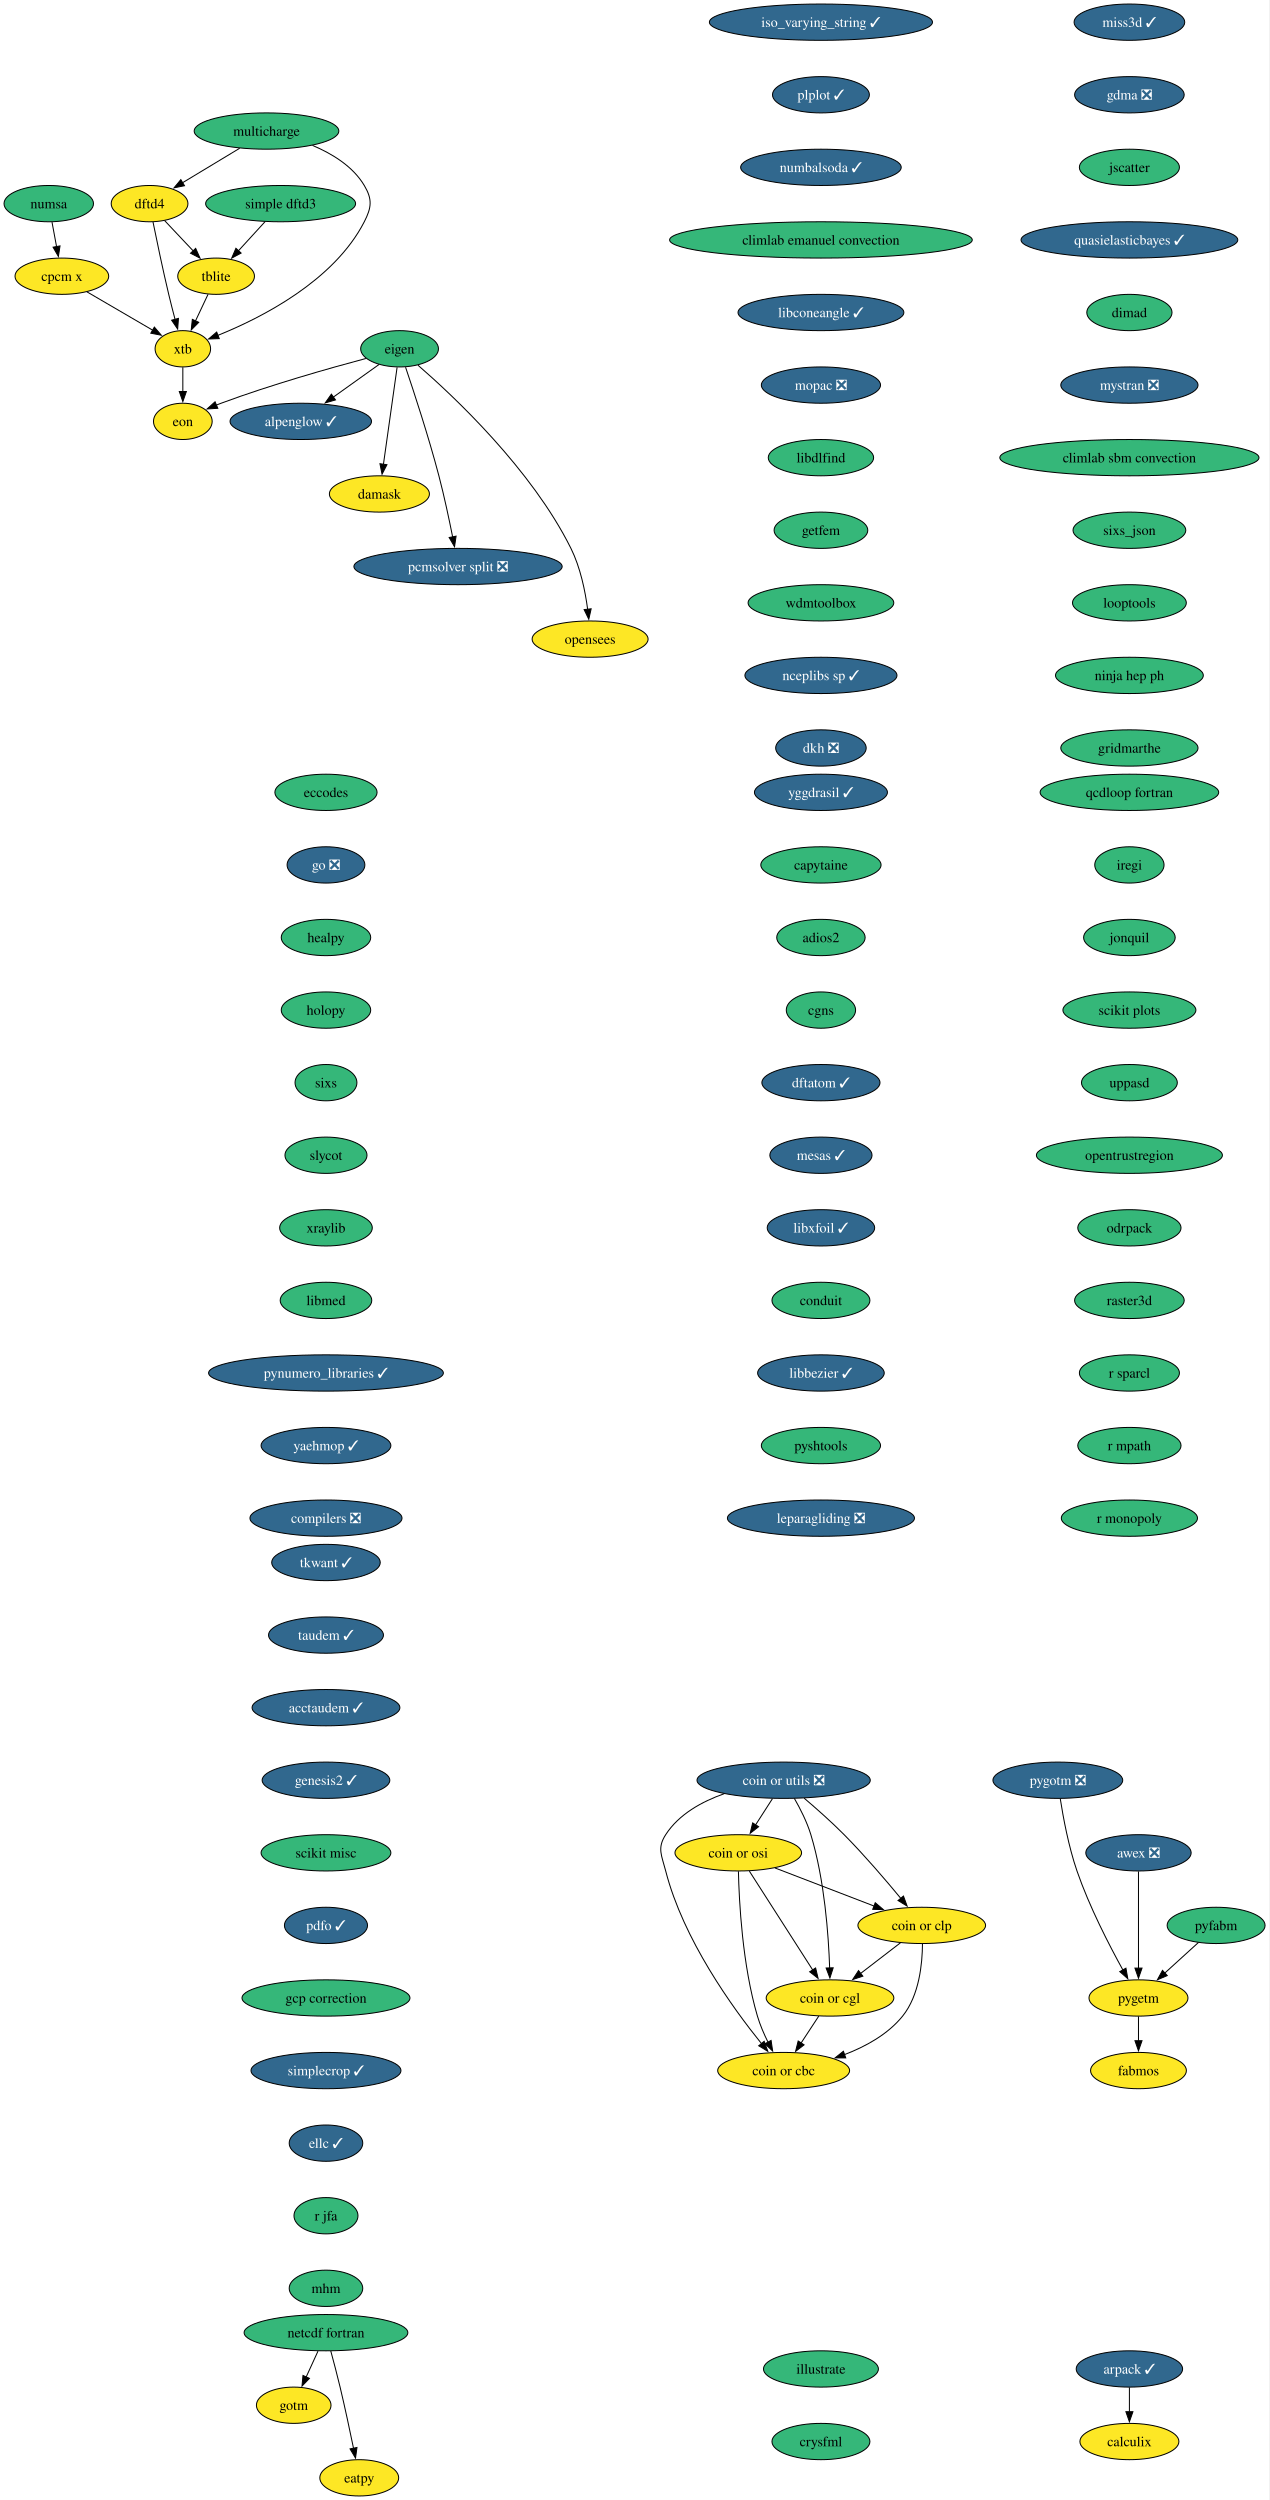
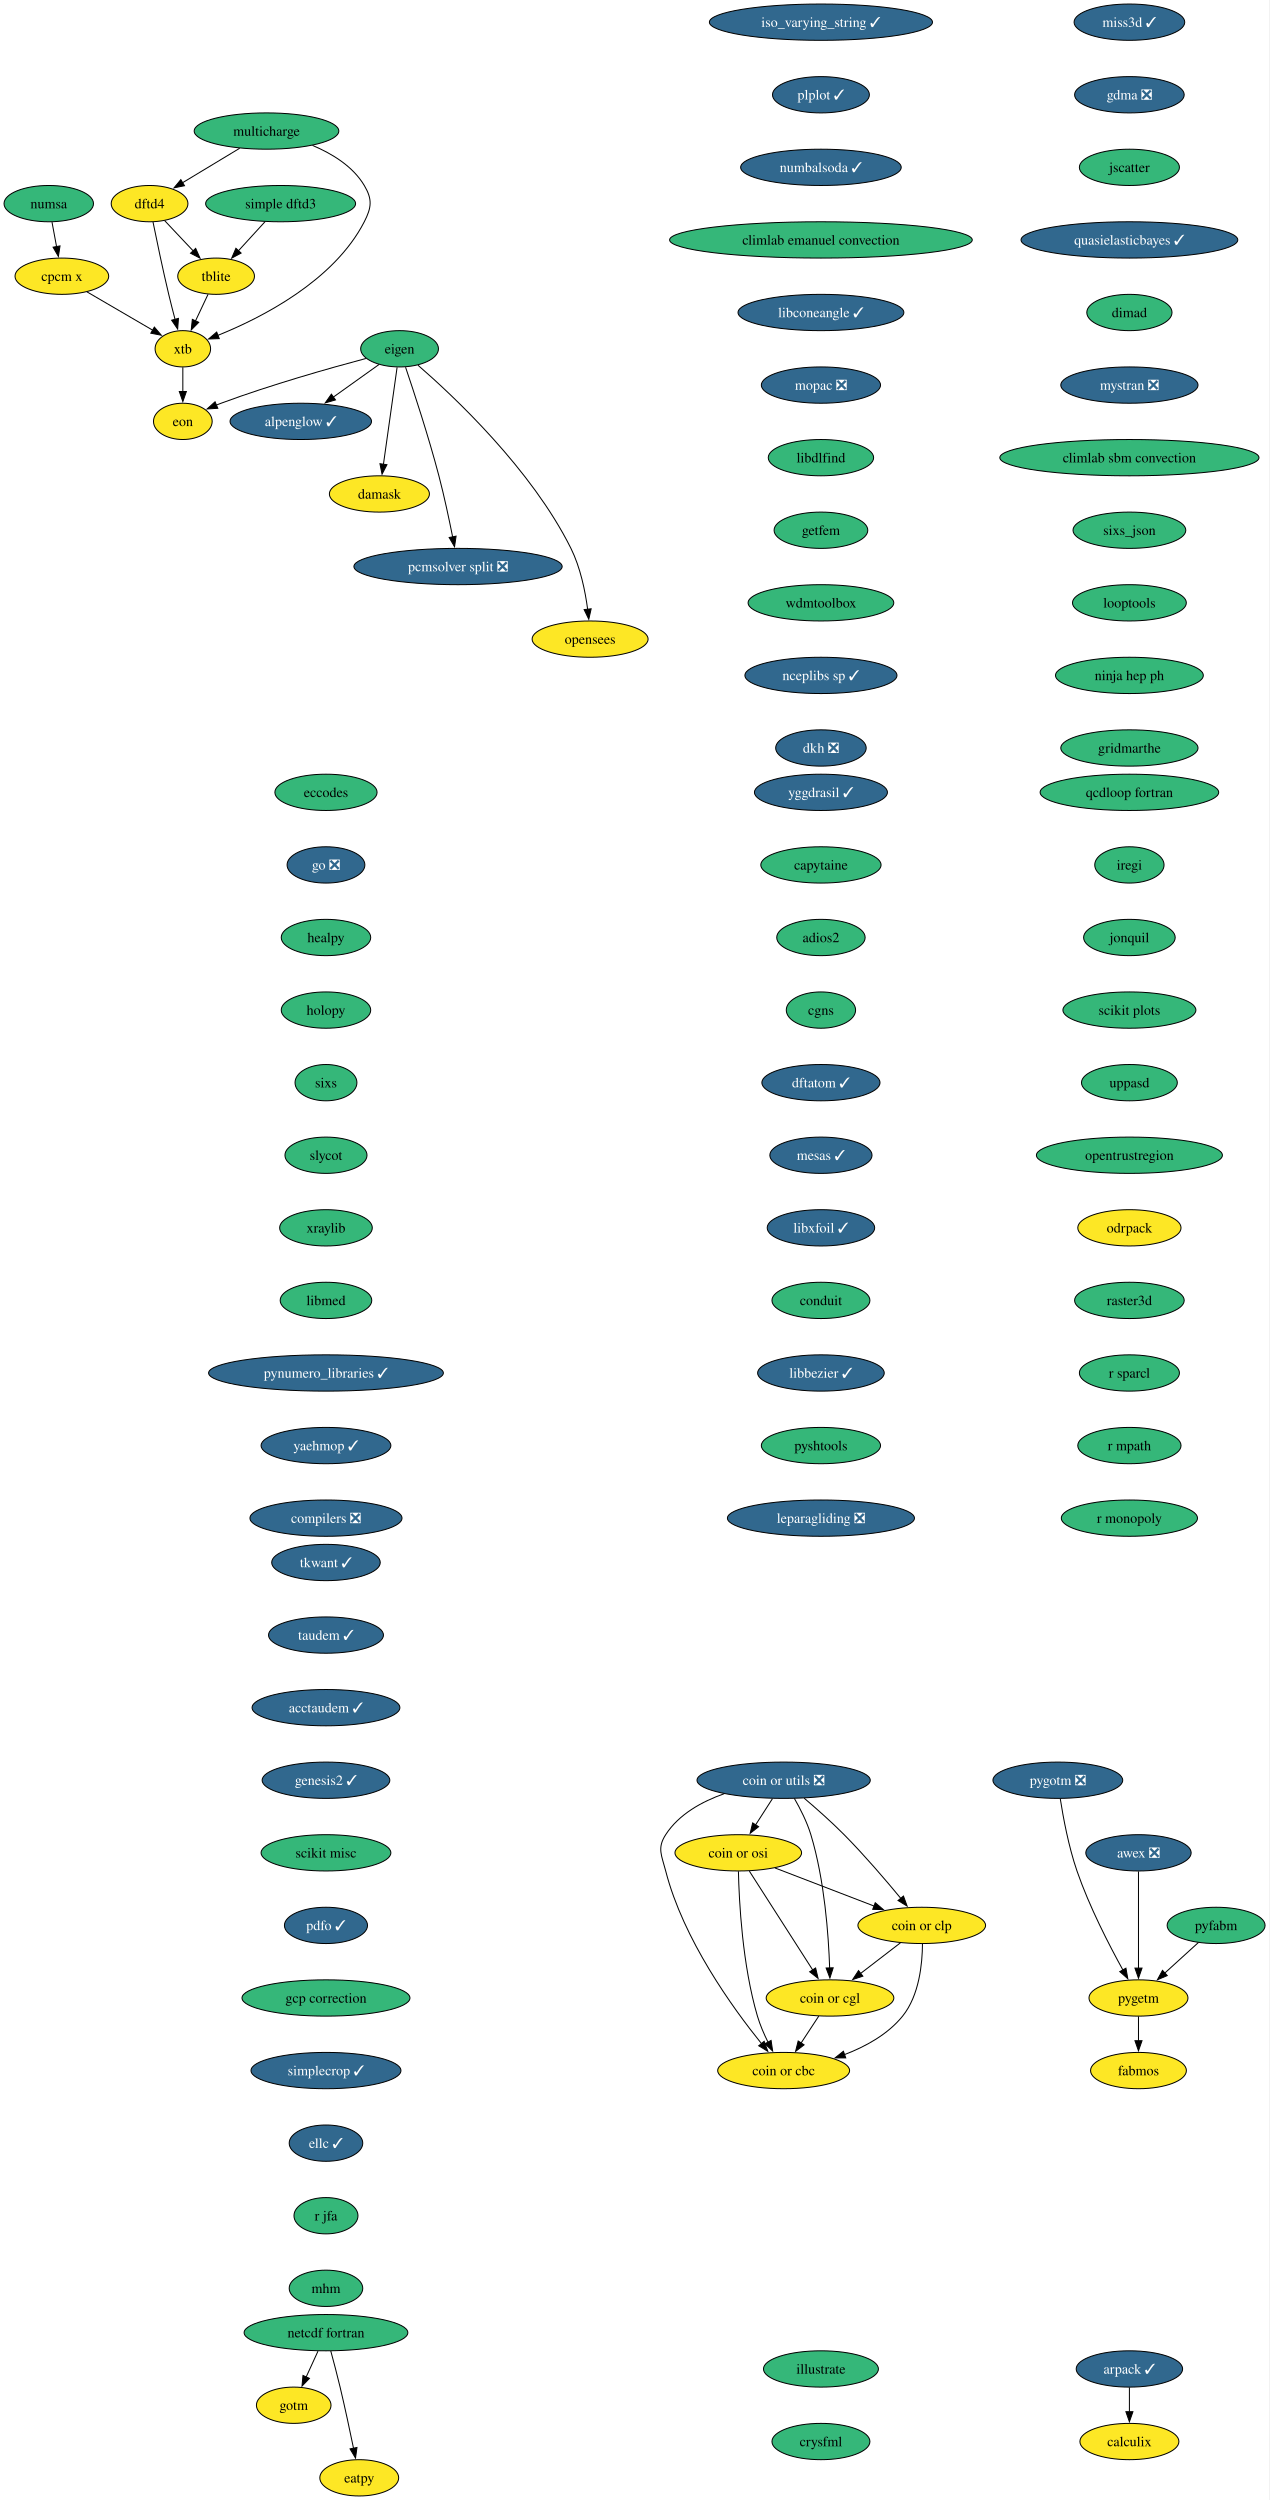
<svg xmlns="http://www.w3.org/2000/svg" xmlns:xlink="http://www.w3.org/1999/xlink" width="1259pt" height="2480pt" viewBox="0.00 0.00 1259.00 2480.00">
  <g id="graph0" class="graph" transform="scale(1 1) rotate(0) translate(4 2476)">
    <polygon fill="white" stroke="none" points="-4,4 -4,-2476 1254.95,-2476 1254.95,4 -4,4" />
    <g id="node1" class="node">
      <g id="a_node1">
        <a xlink:href="https://github.com/conda-forge/alpenglow-feedstock/pull/48" xlink:title="alpenglow ✓">
          <ellipse fill="#31688e" stroke="black" cx="294.37" cy="-2058" rx="70.15" ry="18" />
          <text xml:space="preserve" text-anchor="middle" x="294.37" y="-2053.32" font-family="Times,serif" font-size="14.00" fill="white">alpenglow ✓</text>
        </a>
      </g>
    </g>
    <g id="node2" class="node">
      <g id="a_node2">
        <a xlink:href="https://github.com/conda-forge/arpack-feedstock/pull/54" xlink:title="arpack ✓">
          <ellipse fill="#31688e" stroke="black" cx="1116.37" cy="-126" rx="52.79" ry="18" />
          <text xml:space="preserve" text-anchor="middle" x="1116.37" y="-121.33" font-family="Times,serif" font-size="14.00" fill="white">arpack ✓</text>
        </a>
      </g>
    </g>
    <g id="node3" class="node">
      <g id="a_node3">
        <a xlink:href="https://github.com/conda-forge/calculix-feedstock" xlink:title="calculix">
          <ellipse fill="#fde725" stroke="black" cx="1116.37" cy="-54" rx="49.1" ry="18" />
          <text xml:space="preserve" text-anchor="middle" x="1116.37" y="-49.33" font-family="Times,serif" font-size="14.00">calculix</text>
        </a>
      </g>
    </g>
    <g id="edge1" class="edge">
      <path fill="none" stroke="black" d="M1116.37,-107.7C1116.37,-100.41 1116.37,-91.73 1116.37,-83.54" />
      <polygon fill="black" stroke="black" points="1119.87,-83.62 1116.37,-73.62 1112.87,-83.62 1119.87,-83.62" />
    </g>
    <g id="node4" class="node">
      <g id="a_node4">
        <a xlink:href="https://github.com/conda-forge/eccodes-feedstock" xlink:title="eccodes">
          <ellipse fill="#35b779" stroke="black" cx="319.37" cy="-1690" rx="50.68" ry="18" />
          <text xml:space="preserve" text-anchor="middle" x="319.37" y="-1685.33" font-family="Times,serif" font-size="14.00">eccodes</text>
        </a>
      </g>
    </g>
    <g id="node5" class="node">
      <g id="a_node5">
        <a xlink:href="https://github.com/conda-forge/go-feedstock/pull/249" xlink:title="go ❎">
          <ellipse fill="#31688e" stroke="black" cx="319.37" cy="-1618" rx="38.58" ry="18" />
          <text xml:space="preserve" text-anchor="middle" x="319.37" y="-1613.33" font-family="Times,serif" font-size="14.00" fill="white">go ❎</text>
        </a>
      </g>
    </g>
    <g id="node11" class="node">
      <g id="a_node11">
        <a xlink:href="https://github.com/conda-forge/healpy-feedstock" xlink:title="healpy">
          <ellipse fill="#35b779" stroke="black" cx="319.37" cy="-1546" rx="44.37" ry="18" />
          <text xml:space="preserve" text-anchor="middle" x="319.37" y="-1541.33" font-family="Times,serif" font-size="14.00">healpy</text>
        </a>
      </g>
    </g>
    <g id="node6" class="node">
      <g id="a_node6">
        <a xlink:href="https://github.com/conda-forge/eigen-feedstock" xlink:title="eigen">
          <ellipse fill="#35b779" stroke="black" cx="392.37" cy="-2130" rx="38.58" ry="18" />
          <text xml:space="preserve" text-anchor="middle" x="392.37" y="-2125.32" font-family="Times,serif" font-size="14.00">eigen</text>
        </a>
      </g>
    </g>
    <g id="edge3" class="edge">
      <path fill="none" stroke="black" d="M372.06,-2114.5C358.88,-2105.08 341.41,-2092.6 326.38,-2081.87" />
      <polygon fill="black" stroke="black" points="328.8,-2079.29 318.63,-2076.33 324.73,-2084.99 328.8,-2079.29" />
    </g>
    <g id="node7" class="node">
      <g id="a_node7">
        <a xlink:href="https://github.com/conda-forge/damask-feedstock" xlink:title="damask">
          <ellipse fill="#fde725" stroke="black" cx="372.37" cy="-1986" rx="49.63" ry="18" />
          <text xml:space="preserve" text-anchor="middle" x="372.37" y="-1981.33" font-family="Times,serif" font-size="14.00">damask</text>
        </a>
      </g>
    </g>
    <g id="edge4" class="edge">
      <path fill="none" stroke="black" d="M389.92,-2111.59C386.54,-2087.61 380.42,-2044.14 376.37,-2015.42" />
      <polygon fill="black" stroke="black" points="379.85,-2015.02 374.99,-2005.61 372.92,-2016 379.85,-2015.02" />
    </g>
    <g id="node8" class="node">
      <g id="a_node8">
        <a xlink:href="https://github.com/conda-forge/pcmsolver-split-feedstock/pull/28" xlink:title="pcmsolver split ❎">
          <ellipse fill="#31688e" stroke="black" cx="450.37" cy="-1914" rx="103.29" ry="18" />
          <text xml:space="preserve" text-anchor="middle" x="450.37" y="-1909.33" font-family="Times,serif" font-size="14.00" fill="white">pcmsolver split ❎</text>
        </a>
      </g>
    </g>
    <g id="edge5" class="edge">
      <path fill="none" stroke="black" d="M398.3,-2111.76C406.43,-2087.78 421.17,-2042.92 431.37,-2004 436.64,-1983.88 441.52,-1960.93 445.01,-1943.37" />
      <polygon fill="black" stroke="black" points="448.42,-1944.14 446.9,-1933.66 441.55,-1942.8 448.42,-1944.14" />
    </g>
    <g id="node9" class="node">
      <g id="a_node9">
        <a xlink:href="https://github.com/conda-forge/opensees-feedstock" xlink:title="opensees">
          <ellipse fill="#fde725" stroke="black" cx="581.37" cy="-1842" rx="57.52" ry="18" />
          <text xml:space="preserve" text-anchor="middle" x="581.37" y="-1837.33" font-family="Times,serif" font-size="14.00">opensees</text>
        </a>
      </g>
    </g>
    <g id="edge6" class="edge">
      <path fill="none" stroke="black" d="M410.59,-2113.74C445.85,-2083.15 523.37,-2010.49 562.37,-1932 571.78,-1913.06 576.55,-1889.58 578.95,-1871.5" />
      <polygon fill="black" stroke="black" points="582.41,-1872.07 580.07,-1861.73 575.45,-1871.27 582.41,-1872.07" />
    </g>
    <g id="node10" class="node">
      <g id="a_node10">
        <a xlink:href="https://github.com/conda-forge/eon-feedstock" xlink:title="eon">
          <ellipse fill="#fde725" stroke="black" cx="177.37" cy="-2058" rx="29.11" ry="18" />
          <text xml:space="preserve" text-anchor="middle" x="177.37" y="-2053.32" font-family="Times,serif" font-size="14.00">eon</text>
        </a>
      </g>
    </g>
    <g id="edge7" class="edge">
      <path fill="none" stroke="black" d="M359,-2120.4C323.1,-2110.82 264.53,-2094.27 215.37,-2076 213.8,-2075.42 212.21,-2074.8 210.61,-2074.16" />
      <polygon fill="black" stroke="black" points="212.05,-2070.97 201.47,-2070.32 209.33,-2077.43 212.05,-2070.97" />
    </g>
    <g id="node12" class="node">
      <g id="a_node12">
        <a xlink:href="https://github.com/conda-forge/holopy-feedstock" xlink:title="holopy">
          <ellipse fill="#35b779" stroke="black" cx="319.37" cy="-1474" rx="44.37" ry="18" />
          <text xml:space="preserve" text-anchor="middle" x="319.37" y="-1469.33" font-family="Times,serif" font-size="14.00">holopy</text>
        </a>
      </g>
    </g>
    <g id="node13" class="node">
      <g id="a_node13">
        <a xlink:href="https://github.com/conda-forge/sixs-feedstock" xlink:title="sixs">
          <ellipse fill="#35b779" stroke="black" cx="319.37" cy="-1402" rx="30.69" ry="18" />
          <text xml:space="preserve" text-anchor="middle" x="319.37" y="-1397.33" font-family="Times,serif" font-size="14.00">sixs</text>
        </a>
      </g>
    </g>
    <g id="node17" class="node">
      <g id="a_node17">
        <a xlink:href="https://github.com/conda-forge/slycot-feedstock" xlink:title="slycot">
          <ellipse fill="#35b779" stroke="black" cx="319.37" cy="-1330" rx="40.69" ry="18" />
          <text xml:space="preserve" text-anchor="middle" x="319.37" y="-1325.33" font-family="Times,serif" font-size="14.00">slycot</text>
        </a>
      </g>
    </g>
    <g id="node14" class="node">
      <g id="a_node14">
        <a xlink:href="https://github.com/conda-forge/netcdf-fortran-feedstock" xlink:title="netcdf fortran">
          <ellipse fill="#35b779" stroke="black" cx="319.37" cy="-162" rx="81.2" ry="18" />
          <text xml:space="preserve" text-anchor="middle" x="319.37" y="-157.32" font-family="Times,serif" font-size="14.00">netcdf fortran</text>
        </a>
      </g>
    </g>
    <g id="node15" class="node">
      <g id="a_node15">
        <a xlink:href="https://github.com/conda-forge/gotm-feedstock" xlink:title="gotm">
          <ellipse fill="#fde725" stroke="black" cx="287.37" cy="-90" rx="37" ry="18" />
          <text xml:space="preserve" text-anchor="middle" x="287.37" y="-85.33" font-family="Times,serif" font-size="14.00">gotm</text>
        </a>
      </g>
    </g>
    <g id="edge11" class="edge">
      <path fill="none" stroke="black" d="M311.46,-143.7C307.92,-135.95 303.66,-126.64 299.72,-118.02" />
      <polygon fill="black" stroke="black" points="302.94,-116.64 295.6,-109 296.57,-119.55 302.94,-116.64" />
    </g>
    <g id="node16" class="node">
      <g id="a_node16">
        <a xlink:href="https://github.com/conda-forge/eatpy-feedstock" xlink:title="eatpy">
          <ellipse fill="#fde725" stroke="black" cx="352.37" cy="-18" rx="39.11" ry="18" />
          <text xml:space="preserve" text-anchor="middle" x="352.37" y="-13.32" font-family="Times,serif" font-size="14.00">eatpy</text>
        </a>
      </g>
    </g>
    <g id="edge12" class="edge">
      <path fill="none" stroke="black" d="M324.12,-143.87C326.93,-133.51 330.5,-120.03 333.37,-108 338.2,-87.77 343.08,-64.82 346.69,-47.29" />
      <polygon fill="black" stroke="black" points="350.1,-48.1 348.67,-37.6 343.24,-46.7 350.1,-48.1" />
    </g>
    <g id="node18" class="node">
      <g id="a_node18">
        <a xlink:href="https://github.com/conda-forge/xraylib-feedstock" xlink:title="xraylib">
          <ellipse fill="#35b779" stroke="black" cx="319.37" cy="-1258" rx="45.95" ry="18" />
          <text xml:space="preserve" text-anchor="middle" x="319.37" y="-1253.33" font-family="Times,serif" font-size="14.00">xraylib</text>
        </a>
      </g>
    </g>
    <g id="node19" class="node">
      <g id="a_node19">
        <a xlink:href="https://github.com/conda-forge/libmed-feedstock" xlink:title="libmed">
          <ellipse fill="#35b779" stroke="black" cx="319.37" cy="-1186" rx="45.42" ry="18" />
          <text xml:space="preserve" text-anchor="middle" x="319.37" y="-1181.33" font-family="Times,serif" font-size="14.00">libmed</text>
        </a>
      </g>
    </g>
    <g id="node20" class="node">
      <g id="a_node20">
        <a xlink:href="https://github.com/conda-forge/pynumero_libraries-feedstock/pull/32" xlink:title="pynumero_libraries ✓">
          <ellipse fill="#31688e" stroke="black" cx="319.37" cy="-1114" rx="116.45" ry="18" />
          <text xml:space="preserve" text-anchor="middle" x="319.37" y="-1109.33" font-family="Times,serif" font-size="14.00" fill="white">pynumero_libraries ✓</text>
        </a>
      </g>
    </g>
    <g id="node21" class="node">
      <g id="a_node21">
        <a xlink:href="https://github.com/conda-forge/yaehmop-feedstock/pull/15" xlink:title="yaehmop ✓">
          <ellipse fill="#31688e" stroke="black" cx="319.37" cy="-1042" rx="64.36" ry="18" />
          <text xml:space="preserve" text-anchor="middle" x="319.37" y="-1037.33" font-family="Times,serif" font-size="14.00" fill="white">yaehmop ✓</text>
        </a>
      </g>
    </g>
    <g id="node22" class="node">
      <g id="a_node22">
        <a xlink:href="https://github.com/conda-forge/compilers-feedstock/pull/69" xlink:title="compilers ❎">
          <ellipse fill="#31688e" stroke="black" cx="319.37" cy="-970" rx="75.41" ry="18" />
          <text xml:space="preserve" text-anchor="middle" x="319.37" y="-965.33" font-family="Times,serif" font-size="14.00" fill="white">compilers ❎</text>
        </a>
      </g>
    </g>
    <g id="node23" class="node">
      <g id="a_node23">
        <a xlink:href="https://github.com/conda-forge/yggdrasil-feedstock/pull/49" xlink:title="yggdrasil ✓">
          <ellipse fill="#31688e" stroke="black" cx="810.37" cy="-1690" rx="65.94" ry="18" />
          <text xml:space="preserve" text-anchor="middle" x="810.37" y="-1685.33" font-family="Times,serif" font-size="14.00" fill="white">yggdrasil ✓</text>
        </a>
      </g>
    </g>
    <g id="node24" class="node">
      <g id="a_node24">
        <a xlink:href="https://github.com/conda-forge/capytaine-feedstock" xlink:title="capytaine">
          <ellipse fill="#35b779" stroke="black" cx="810.37" cy="-1618" rx="59.63" ry="18" />
          <text xml:space="preserve" text-anchor="middle" x="810.37" y="-1613.33" font-family="Times,serif" font-size="14.00">capytaine</text>
        </a>
      </g>
    </g>
    <g id="node25" class="node">
      <g id="a_node25">
        <a xlink:href="https://github.com/conda-forge/adios2-feedstock" xlink:title="adios2">
          <ellipse fill="#35b779" stroke="black" cx="810.37" cy="-1546" rx="43.84" ry="18" />
          <text xml:space="preserve" text-anchor="middle" x="810.37" y="-1541.33" font-family="Times,serif" font-size="14.00">adios2</text>
        </a>
      </g>
    </g>
    <g id="node26" class="node">
      <g id="a_node26">
        <a xlink:href="https://github.com/conda-forge/cgns-feedstock" xlink:title="cgns">
          <ellipse fill="#35b779" stroke="black" cx="810.37" cy="-1474" rx="34.37" ry="18" />
          <text xml:space="preserve" text-anchor="middle" x="810.37" y="-1469.33" font-family="Times,serif" font-size="14.00">cgns</text>
        </a>
      </g>
    </g>
    <g id="node27" class="node">
      <g id="a_node27">
        <a xlink:href="https://github.com/conda-forge/dftatom-feedstock/pull/6" xlink:title="dftatom ✓">
          <ellipse fill="#31688e" stroke="black" cx="810.37" cy="-1402" rx="58.57" ry="18" />
          <text xml:space="preserve" text-anchor="middle" x="810.37" y="-1397.33" font-family="Times,serif" font-size="14.00" fill="white">dftatom ✓</text>
        </a>
      </g>
    </g>
    <g id="node28" class="node">
      <g id="a_node28">
        <a xlink:href="https://github.com/conda-forge/mesas-feedstock/pull/54" xlink:title="mesas ✓">
          <ellipse fill="#31688e" stroke="black" cx="810.37" cy="-1330" rx="50.68" ry="18" />
          <text xml:space="preserve" text-anchor="middle" x="810.37" y="-1325.33" font-family="Times,serif" font-size="14.00" fill="white">mesas ✓</text>
        </a>
      </g>
    </g>
    <g id="node29" class="node">
      <g id="a_node29">
        <a xlink:href="https://github.com/conda-forge/libxfoil-feedstock/pull/16" xlink:title="libxfoil ✓">
          <ellipse fill="#31688e" stroke="black" cx="810.37" cy="-1258" rx="53.31" ry="18" />
          <text xml:space="preserve" text-anchor="middle" x="810.37" y="-1253.33" font-family="Times,serif" font-size="14.00" fill="white">libxfoil ✓</text>
        </a>
      </g>
    </g>
    <g id="node30" class="node">
      <g id="a_node30">
        <a xlink:href="https://github.com/conda-forge/conduit-feedstock" xlink:title="conduit">
          <ellipse fill="#35b779" stroke="black" cx="810.37" cy="-1186" rx="48.58" ry="18" />
          <text xml:space="preserve" text-anchor="middle" x="810.37" y="-1181.33" font-family="Times,serif" font-size="14.00">conduit</text>
        </a>
      </g>
    </g>
    <g id="node34" class="node">
      <g id="a_node34">
        <a xlink:href="https://github.com/conda-forge/libbezier-feedstock/pull/12" xlink:title="libbezier ✓">
          <ellipse fill="#31688e" stroke="black" cx="810.37" cy="-1114" rx="62.78" ry="18" />
          <text xml:space="preserve" text-anchor="middle" x="810.37" y="-1109.33" font-family="Times,serif" font-size="14.00" fill="white">libbezier ✓</text>
        </a>
      </g>
    </g>
    <g id="node31" class="node">
      <g id="a_node31">
        <a xlink:href="https://github.com/conda-forge/dftd4-feedstock" xlink:title="dftd4">
          <ellipse fill="#fde725" stroke="black" cx="144.37" cy="-2274" rx="38.06" ry="18" />
          <text xml:space="preserve" text-anchor="middle" x="144.37" y="-2269.32" font-family="Times,serif" font-size="14.00">dftd4</text>
        </a>
      </g>
    </g>
    <g id="node32" class="node">
      <g id="a_node32">
        <a xlink:href="https://github.com/conda-forge/xtb-feedstock" xlink:title="xtb">
          <ellipse fill="#fde725" stroke="black" cx="177.37" cy="-2130" rx="27.53" ry="18" />
          <text xml:space="preserve" text-anchor="middle" x="177.37" y="-2125.32" font-family="Times,serif" font-size="14.00">xtb</text>
        </a>
      </g>
    </g>
    <g id="edge26" class="edge">
      <path fill="none" stroke="black" d="M147.77,-2255.88C151.4,-2237.92 157.43,-2208.9 163.37,-2184 165.3,-2175.91 167.54,-2167.18 169.66,-2159.17" />
      <polygon fill="black" stroke="black" points="173.02,-2160.16 172.23,-2149.6 166.26,-2158.35 173.02,-2160.16" />
    </g>
    <g id="node33" class="node">
      <g id="a_node33">
        <a xlink:href="https://github.com/conda-forge/tblite-feedstock" xlink:title="tblite">
          <ellipse fill="#fde725" stroke="black" cx="210.37" cy="-2202" rx="38.06" ry="18" />
          <text xml:space="preserve" text-anchor="middle" x="210.37" y="-2197.32" font-family="Times,serif" font-size="14.00">tblite</text>
        </a>
      </g>
    </g>
    <g id="edge27" class="edge">
      <path fill="none" stroke="black" d="M159.35,-2257.12C167.7,-2248.26 178.28,-2237.04 187.63,-2227.12" />
      <polygon fill="black" stroke="black" points="190.1,-2229.6 194.41,-2219.92 185.01,-2224.8 190.1,-2229.6" />
    </g>
    <g id="edge28" class="edge">
      <path fill="none" stroke="black" d="M177.37,-2111.7C177.37,-2104.41 177.37,-2095.73 177.37,-2087.54" />
      <polygon fill="black" stroke="black" points="180.87,-2087.62 177.37,-2077.62 173.87,-2087.62 180.87,-2087.62" />
    </g>
    <g id="edge29" class="edge">
      <path fill="none" stroke="black" d="M202.38,-2184.05C198.64,-2176.12 194.09,-2166.47 189.91,-2157.59" />
      <polygon fill="black" stroke="black" points="193.13,-2156.23 185.7,-2148.68 186.8,-2159.21 193.13,-2156.23" />
    </g>
    <g id="node35" class="node">
      <g id="a_node35">
        <a xlink:href="https://github.com/conda-forge/pyshtools-feedstock" xlink:title="pyshtools">
          <ellipse fill="#35b779" stroke="black" cx="810.37" cy="-1042" rx="59.1" ry="18" />
          <text xml:space="preserve" text-anchor="middle" x="810.37" y="-1037.33" font-family="Times,serif" font-size="14.00">pyshtools</text>
        </a>
      </g>
    </g>
    <g id="node36" class="node">
      <g id="a_node36">
        <a xlink:href="https://github.com/conda-forge/leparagliding-feedstock/pull/13" xlink:title="leparagliding ❎">
          <ellipse fill="#31688e" stroke="black" cx="810.37" cy="-970" rx="92.77" ry="18" />
          <text xml:space="preserve" text-anchor="middle" x="810.37" y="-965.33" font-family="Times,serif" font-size="14.00" fill="white">leparagliding ❎</text>
        </a>
      </g>
    </g>
    <g id="node37" class="node">
      <g id="a_node37">
        <a xlink:href="https://github.com/conda-forge/tkwant-feedstock/pull/12" xlink:title="tkwant ✓">
          <ellipse fill="#31688e" stroke="black" cx="319.37" cy="-926" rx="53.84" ry="18" />
          <text xml:space="preserve" text-anchor="middle" x="319.37" y="-921.33" font-family="Times,serif" font-size="14.00" fill="white">tkwant ✓</text>
        </a>
      </g>
    </g>
    <g id="node38" class="node">
      <g id="a_node38">
        <a xlink:href="https://github.com/conda-forge/taudem-feedstock/pull/20" xlink:title="taudem ✓">
          <ellipse fill="#31688e" stroke="black" cx="319.37" cy="-854" rx="57" ry="18" />
          <text xml:space="preserve" text-anchor="middle" x="319.37" y="-849.33" font-family="Times,serif" font-size="14.00" fill="white">taudem ✓</text>
        </a>
      </g>
    </g>
    <g id="node44" class="node">
      <g id="a_node44">
        <a xlink:href="https://github.com/conda-forge/acctaudem-feedstock/pull/15" xlink:title="acctaudem ✓">
          <ellipse fill="#31688e" stroke="black" cx="319.37" cy="-782" rx="73.3" ry="18" />
          <text xml:space="preserve" text-anchor="middle" x="319.37" y="-777.33" font-family="Times,serif" font-size="14.00" fill="white">acctaudem ✓</text>
        </a>
      </g>
    </g>
    <g id="node39" class="node">
      <g id="a_node39">
        <a xlink:href="https://github.com/conda-forge/coin-or-utils-feedstock/pull/23" xlink:title="coin or utils ❎">
          <ellipse fill="#31688e" stroke="black" cx="773.37" cy="-710" rx="85.93" ry="18" />
          <text xml:space="preserve" text-anchor="middle" x="773.37" y="-705.33" font-family="Times,serif" font-size="14.00" fill="white">coin or utils ❎</text>
        </a>
      </g>
    </g>
    <g id="node40" class="node">
      <g id="a_node40">
        <a xlink:href="https://github.com/conda-forge/coin-or-cgl-feedstock" xlink:title="coin or cgl">
          <ellipse fill="#fde725" stroke="black" cx="819.37" cy="-494" rx="63.31" ry="18" />
          <text xml:space="preserve" text-anchor="middle" x="819.37" y="-489.32" font-family="Times,serif" font-size="14.00">coin or cgl</text>
        </a>
      </g>
    </g>
    <g id="edge34" class="edge">
      <path fill="none" stroke="black" d="M783.99,-691.99C789.79,-681.9 796.54,-668.65 800.37,-656 813.98,-611.1 817.92,-556.4 819.02,-523.71" />
      <polygon fill="black" stroke="black" points="822.51,-523.93 819.27,-513.84 815.51,-523.74 822.51,-523.93" />
    </g>
    <g id="node41" class="node">
      <g id="a_node41">
        <a xlink:href="https://github.com/conda-forge/coin-or-osi-feedstock" xlink:title="coin or osi">
          <ellipse fill="#fde725" stroke="black" cx="728.37" cy="-638" rx="62.78" ry="18" />
          <text xml:space="preserve" text-anchor="middle" x="728.37" y="-633.33" font-family="Times,serif" font-size="14.00">coin or osi</text>
        </a>
      </g>
    </g>
    <g id="edge35" class="edge">
      <path fill="none" stroke="black" d="M762.25,-691.7C757.18,-683.81 751.07,-674.3 745.44,-665.55" />
      <polygon fill="black" stroke="black" points="748.54,-663.9 740.18,-657.38 742.65,-667.68 748.54,-663.9" />
    </g>
    <g id="node42" class="node">
      <g id="a_node42">
        <a xlink:href="https://github.com/conda-forge/coin-or-cbc-feedstock" xlink:title="coin or cbc">
          <ellipse fill="#fde725" stroke="black" cx="773.37" cy="-422" rx="65.41" ry="18" />
          <text xml:space="preserve" text-anchor="middle" x="773.37" y="-417.32" font-family="Times,serif" font-size="14.00">coin or cbc</text>
        </a>
      </g>
    </g>
    <g id="edge36" class="edge">
      <path fill="none" stroke="black" d="M714.36,-696.63C692.28,-688.84 669.42,-676.24 656.37,-656 647.7,-642.55 652.4,-635.5 656.37,-620 673.78,-552.09 722.67,-484.31 751.45,-448.67" />
      <polygon fill="black" stroke="black" points="754.04,-451.03 757.68,-441.08 748.63,-446.59 754.04,-451.03" />
    </g>
    <g id="node43" class="node">
      <g id="a_node43">
        <a xlink:href="https://github.com/conda-forge/coin-or-clp-feedstock" xlink:title="coin or clp">
          <ellipse fill="#fde725" stroke="black" cx="910.37" cy="-566" rx="63.31" ry="18" />
          <text xml:space="preserve" text-anchor="middle" x="910.37" y="-561.33" font-family="Times,serif" font-size="14.00">coin or clp</text>
        </a>
      </g>
    </g>
    <g id="edge37" class="edge">
      <path fill="none" stroke="black" d="M793.71,-692.22C805.62,-682.1 820.76,-668.74 833.37,-656 853.44,-635.72 874.53,-611.08 889.55,-592.87" />
      <polygon fill="black" stroke="black" points="892.23,-595.12 895.86,-585.17 886.82,-590.69 892.23,-595.12" />
    </g>
    <g id="edge38" class="edge">
      <path fill="none" stroke="black" d="M808.23,-476.05C802.98,-468.06 796.59,-458.33 790.72,-449.4" />
      <polygon fill="black" stroke="black" points="793.65,-447.49 785.23,-441.05 787.8,-451.33 793.65,-447.49" />
    </g>
    <g id="edge39" class="edge">
      <path fill="none" stroke="black" d="M739.35,-619.87C754.99,-595.46 783.85,-550.43 802.3,-521.64" />
      <polygon fill="black" stroke="black" points="805.09,-523.77 807.54,-513.46 799.2,-519.99 805.09,-523.77" />
    </g>
    <g id="edge40" class="edge">
      <path fill="none" stroke="black" d="M728.51,-619.7C729.17,-589.79 732.4,-526.75 747.37,-476 749.95,-467.25 753.88,-458.18 757.91,-450.07" />
      <polygon fill="black" stroke="black" points="760.91,-451.88 762.45,-441.4 754.71,-448.63 760.91,-451.88" />
    </g>
    <g id="edge41" class="edge">
      <path fill="none" stroke="black" d="M764.76,-623C793.07,-612.12 832.55,-596.93 863.26,-585.12" />
      <polygon fill="black" stroke="black" points="864.24,-588.49 872.32,-581.64 861.73,-581.96 864.24,-588.49" />
    </g>
    <g id="edge42" class="edge">
      <path fill="none" stroke="black" d="M889.26,-548.76C877.52,-539.73 862.69,-528.33 849.72,-518.35" />
      <polygon fill="black" stroke="black" points="851.94,-515.64 841.88,-512.31 847.67,-521.18 851.94,-515.64" />
    </g>
    <g id="edge43" class="edge">
      <path fill="none" stroke="black" d="M911.09,-547.65C910.98,-528.15 907.95,-496.52 891.37,-476 876.76,-457.92 854.68,-445.79 833.55,-437.76" />
      <polygon fill="black" stroke="black" points="834.98,-434.56 824.39,-434.54 832.66,-441.16 834.98,-434.56" />
    </g>
    <g id="node45" class="node">
      <g id="a_node45">
        <a xlink:href="https://github.com/conda-forge/genesis2-feedstock/pull/12" xlink:title="genesis2 ✓">
          <ellipse fill="#31688e" stroke="black" cx="319.37" cy="-710" rx="63.31" ry="18" />
          <text xml:space="preserve" text-anchor="middle" x="319.37" y="-705.33" font-family="Times,serif" font-size="14.00" fill="white">genesis2 ✓</text>
        </a>
      </g>
    </g>
    <g id="node46" class="node">
      <g id="a_node46">
        <a xlink:href="https://github.com/conda-forge/scikit-misc-feedstock" xlink:title="scikit misc">
          <ellipse fill="#35b779" stroke="black" cx="319.37" cy="-638" rx="64.36" ry="18" />
          <text xml:space="preserve" text-anchor="middle" x="319.37" y="-633.33" font-family="Times,serif" font-size="14.00">scikit misc</text>
        </a>
      </g>
    </g>
    <g id="node47" class="node">
      <g id="a_node47">
        <a xlink:href="https://github.com/conda-forge/pdfo-feedstock/pull/20" xlink:title="pdfo ✓">
          <ellipse fill="#31688e" stroke="black" cx="319.37" cy="-566" rx="41.21" ry="18" />
          <text xml:space="preserve" text-anchor="middle" x="319.37" y="-561.33" font-family="Times,serif" font-size="14.00" fill="white">pdfo ✓</text>
        </a>
      </g>
    </g>
    <g id="node48" class="node">
      <g id="a_node48">
        <a xlink:href="https://github.com/conda-forge/gcp-correction-feedstock" xlink:title="gcp correction">
          <ellipse fill="#35b779" stroke="black" cx="319.37" cy="-494" rx="83.3" ry="18" />
          <text xml:space="preserve" text-anchor="middle" x="319.37" y="-489.32" font-family="Times,serif" font-size="14.00">gcp correction</text>
        </a>
      </g>
    </g>
    <g id="node50" class="node">
      <g id="a_node50">
        <a xlink:href="https://github.com/conda-forge/simplecrop-feedstock/pull/3" xlink:title="simplecrop ✓">
          <ellipse fill="#31688e" stroke="black" cx="319.37" cy="-422" rx="74.36" ry="18" />
          <text xml:space="preserve" text-anchor="middle" x="319.37" y="-417.32" font-family="Times,serif" font-size="14.00" fill="white">simplecrop ✓</text>
        </a>
      </g>
    </g>
    <g id="node49" class="node">
      <g id="a_node49">
        <a xlink:href="https://github.com/conda-forge/simple-dftd3-feedstock" xlink:title="simple dftd3">
          <ellipse fill="#35b779" stroke="black" cx="274.37" cy="-2274" rx="74.36" ry="18" />
          <text xml:space="preserve" text-anchor="middle" x="274.37" y="-2269.32" font-family="Times,serif" font-size="14.00">simple dftd3</text>
        </a>
      </g>
    </g>
    <g id="edge49" class="edge">
      <path fill="none" stroke="black" d="M258.88,-2256.05C250.95,-2247.38 241.15,-2236.67 232.45,-2227.15" />
      <polygon fill="black" stroke="black" points="235.19,-2224.97 225.86,-2219.95 230.03,-2229.69 235.19,-2224.97" />
    </g>
    <g id="node51" class="node">
      <g id="a_node51">
        <a xlink:href="https://github.com/conda-forge/ellc-feedstock/pull/15" xlink:title="ellc ✓">
          <ellipse fill="#31688e" stroke="black" cx="319.37" cy="-350" rx="36.48" ry="18" />
          <text xml:space="preserve" text-anchor="middle" x="319.37" y="-345.32" font-family="Times,serif" font-size="14.00" fill="white">ellc ✓</text>
        </a>
      </g>
    </g>
    <g id="node52" class="node">
      <g id="a_node52">
        <a xlink:href="https://github.com/conda-forge/r-jfa-feedstock" xlink:title="r jfa">
          <ellipse fill="#35b779" stroke="black" cx="319.37" cy="-278" rx="31.74" ry="18" />
          <text xml:space="preserve" text-anchor="middle" x="319.37" y="-273.32" font-family="Times,serif" font-size="14.00">r jfa</text>
        </a>
      </g>
    </g>
    <g id="node53" class="node">
      <g id="a_node53">
        <a xlink:href="https://github.com/conda-forge/mhm-feedstock" xlink:title="mhm">
          <ellipse fill="#35b779" stroke="black" cx="319.37" cy="-206" rx="36.48" ry="18" />
          <text xml:space="preserve" text-anchor="middle" x="319.37" y="-201.32" font-family="Times,serif" font-size="14.00">mhm</text>
        </a>
      </g>
    </g>
    <g id="node54" class="node">
      <g id="a_node54">
        <a xlink:href="https://github.com/conda-forge/iso_varying_string-feedstock/pull/10" xlink:title="iso_varying_string ✓">
          <ellipse fill="#31688e" stroke="black" cx="810.37" cy="-2454" rx="110.66" ry="18" />
          <text xml:space="preserve" text-anchor="middle" x="810.37" y="-2449.32" font-family="Times,serif" font-size="14.00" fill="white">iso_varying_string ✓</text>
        </a>
      </g>
    </g>
    <g id="node55" class="node">
      <g id="a_node55">
        <a xlink:href="https://github.com/conda-forge/plplot-feedstock/pull/8" xlink:title="plplot ✓">
          <ellipse fill="#31688e" stroke="black" cx="810.37" cy="-2382" rx="48.05" ry="18" />
          <text xml:space="preserve" text-anchor="middle" x="810.37" y="-2377.32" font-family="Times,serif" font-size="14.00" fill="white">plplot ✓</text>
        </a>
      </g>
    </g>
    <g id="node56" class="node">
      <g id="a_node56">
        <a xlink:href="https://github.com/conda-forge/numbalsoda-feedstock/pull/15" xlink:title="numbalsoda ✓">
          <ellipse fill="#31688e" stroke="black" cx="810.37" cy="-2310" rx="79.62" ry="18" />
          <text xml:space="preserve" text-anchor="middle" x="810.37" y="-2305.32" font-family="Times,serif" font-size="14.00" fill="white">numbalsoda ✓</text>
        </a>
      </g>
    </g>
    <g id="node57" class="node">
      <g id="a_node57">
        <a xlink:href="https://github.com/conda-forge/climlab-emanuel-convection-feedstock" xlink:title="climlab emanuel convection">
          <ellipse fill="#35b779" stroke="black" cx="810.37" cy="-2238" rx="150.12" ry="18" />
          <text xml:space="preserve" text-anchor="middle" x="810.37" y="-2233.32" font-family="Times,serif" font-size="14.00">climlab emanuel convection</text>
        </a>
      </g>
    </g>
    <g id="node58" class="node">
      <g id="a_node58">
        <a xlink:href="https://github.com/conda-forge/libconeangle-feedstock/pull/9" xlink:title="libconeangle ✓">
          <ellipse fill="#31688e" stroke="black" cx="810.37" cy="-2166" rx="82.25" ry="18" />
          <text xml:space="preserve" text-anchor="middle" x="810.37" y="-2161.32" font-family="Times,serif" font-size="14.00" fill="white">libconeangle ✓</text>
        </a>
      </g>
    </g>
    <g id="node59" class="node">
      <g id="a_node59">
        <a xlink:href="https://github.com/conda-forge/mopac-feedstock/pull/18" xlink:title="mopac ❎">
          <ellipse fill="#31688e" stroke="black" cx="810.37" cy="-2094" rx="59.1" ry="18" />
          <text xml:space="preserve" text-anchor="middle" x="810.37" y="-2089.32" font-family="Times,serif" font-size="14.00" fill="white">mopac ❎</text>
        </a>
      </g>
    </g>
    <g id="node60" class="node">
      <g id="a_node60">
        <a xlink:href="https://github.com/conda-forge/libdlfind-feedstock" xlink:title="libdlfind">
          <ellipse fill="#35b779" stroke="black" cx="810.37" cy="-2022" rx="52.26" ry="18" />
          <text xml:space="preserve" text-anchor="middle" x="810.37" y="-2017.33" font-family="Times,serif" font-size="14.00">libdlfind</text>
        </a>
      </g>
    </g>
    <g id="node61" class="node">
      <g id="a_node61">
        <a xlink:href="https://github.com/conda-forge/getfem-feedstock" xlink:title="getfem">
          <ellipse fill="#35b779" stroke="black" cx="810.37" cy="-1950" rx="46.47" ry="18" />
          <text xml:space="preserve" text-anchor="middle" x="810.37" y="-1945.33" font-family="Times,serif" font-size="14.00">getfem</text>
        </a>
      </g>
    </g>
    <g id="node62" class="node">
      <g id="a_node62">
        <a xlink:href="https://github.com/conda-forge/wdmtoolbox-feedstock" xlink:title="wdmtoolbox">
          <ellipse fill="#35b779" stroke="black" cx="810.37" cy="-1878" rx="72.25" ry="18" />
          <text xml:space="preserve" text-anchor="middle" x="810.37" y="-1873.33" font-family="Times,serif" font-size="14.00">wdmtoolbox</text>
        </a>
      </g>
    </g>
    <g id="node63" class="node">
      <g id="a_node63">
        <a xlink:href="https://github.com/conda-forge/nceplibs-sp-feedstock/pull/9" xlink:title="nceplibs sp ✓">
          <ellipse fill="#31688e" stroke="black" cx="810.37" cy="-1806" rx="75.41" ry="18" />
          <text xml:space="preserve" text-anchor="middle" x="810.37" y="-1801.33" font-family="Times,serif" font-size="14.00" fill="white">nceplibs sp ✓</text>
        </a>
      </g>
    </g>
    <g id="node64" class="node">
      <g id="a_node64">
        <a xlink:href="https://github.com/conda-forge/dkh-feedstock/pull/6" xlink:title="dkh ❎">
          <ellipse fill="#31688e" stroke="black" cx="810.37" cy="-1734" rx="44.9" ry="18" />
          <text xml:space="preserve" text-anchor="middle" x="810.37" y="-1729.33" font-family="Times,serif" font-size="14.00" fill="white">dkh ❎</text>
        </a>
      </g>
    </g>
    <g id="node65" class="node">
      <g id="a_node65">
        <a xlink:href="https://github.com/conda-forge/miss3d-feedstock/pull/10" xlink:title="miss3d ✓">
          <ellipse fill="#31688e" stroke="black" cx="1116.37" cy="-2454" rx="54.89" ry="18" />
          <text xml:space="preserve" text-anchor="middle" x="1116.37" y="-2449.32" font-family="Times,serif" font-size="14.00" fill="white">miss3d ✓</text>
        </a>
      </g>
    </g>
    <g id="node66" class="node">
      <g id="a_node66">
        <a xlink:href="https://github.com/conda-forge/gdma-feedstock/pull/10" xlink:title="gdma ❎">
          <ellipse fill="#31688e" stroke="black" cx="1116.37" cy="-2382" rx="54.36" ry="18" />
          <text xml:space="preserve" text-anchor="middle" x="1116.37" y="-2377.32" font-family="Times,serif" font-size="14.00" fill="white">gdma ❎</text>
        </a>
      </g>
    </g>
    <g id="node67" class="node">
      <g id="a_node67">
        <a xlink:href="https://github.com/conda-forge/jscatter-feedstock" xlink:title="jscatter">
          <ellipse fill="#35b779" stroke="black" cx="1116.37" cy="-2310" rx="49.63" ry="18" />
          <text xml:space="preserve" text-anchor="middle" x="1116.37" y="-2305.32" font-family="Times,serif" font-size="14.00">jscatter</text>
        </a>
      </g>
    </g>
    <g id="node71" class="node">
      <g id="a_node71">
        <a xlink:href="https://github.com/conda-forge/quasielasticbayes-feedstock/pull/16" xlink:title="quasielasticbayes ✓">
          <ellipse fill="#31688e" stroke="black" cx="1116.37" cy="-2238" rx="107.5" ry="18" />
          <text xml:space="preserve" text-anchor="middle" x="1116.37" y="-2233.32" font-family="Times,serif" font-size="14.00" fill="white">quasielasticbayes ✓</text>
        </a>
      </g>
    </g>
    <g id="node68" class="node">
      <g id="a_node68">
        <a xlink:href="https://github.com/conda-forge/pyfabm-feedstock" xlink:title="pyfabm">
          <ellipse fill="#35b779" stroke="black" cx="1202.37" cy="-566" rx="48.58" ry="18" />
          <text xml:space="preserve" text-anchor="middle" x="1202.37" y="-561.33" font-family="Times,serif" font-size="14.00">pyfabm</text>
        </a>
      </g>
    </g>
    <g id="node69" class="node">
      <g id="a_node69">
        <a xlink:href="https://github.com/conda-forge/pygetm-feedstock" xlink:title="pygetm">
          <ellipse fill="#fde725" stroke="black" cx="1125.37" cy="-494" rx="49.1" ry="18" />
          <text xml:space="preserve" text-anchor="middle" x="1125.37" y="-489.32" font-family="Times,serif" font-size="14.00">pygetm</text>
        </a>
      </g>
    </g>
    <g id="edge66" class="edge">
      <path fill="none" stroke="black" d="M1184.9,-549.12C1175.02,-540.14 1162.49,-528.74 1151.47,-518.73" />
      <polygon fill="black" stroke="black" points="1153.91,-516.22 1144.16,-512.08 1149.2,-521.4 1153.91,-516.22" />
    </g>
    <g id="node70" class="node">
      <g id="a_node70">
        <a xlink:href="https://github.com/conda-forge/fabmos-feedstock" xlink:title="fabmos">
          <ellipse fill="#fde725" stroke="black" cx="1125.37" cy="-422" rx="47.53" ry="18" />
          <text xml:space="preserve" text-anchor="middle" x="1125.37" y="-417.32" font-family="Times,serif" font-size="14.00">fabmos</text>
        </a>
      </g>
    </g>
    <g id="edge67" class="edge">
      <path fill="none" stroke="black" d="M1125.37,-475.7C1125.37,-468.41 1125.37,-459.73 1125.37,-451.54" />
      <polygon fill="black" stroke="black" points="1128.87,-451.62 1125.37,-441.62 1121.87,-451.62 1128.87,-451.62" />
    </g>
    <g id="node72" class="node">
      <g id="a_node72">
        <a xlink:href="https://github.com/conda-forge/dimad-feedstock" xlink:title="dimad">
          <ellipse fill="#35b779" stroke="black" cx="1116.37" cy="-2166" rx="42.26" ry="18" />
          <text xml:space="preserve" text-anchor="middle" x="1116.37" y="-2161.32" font-family="Times,serif" font-size="14.00">dimad</text>
        </a>
      </g>
    </g>
    <g id="node73" class="node">
      <g id="a_node73">
        <a xlink:href="https://github.com/conda-forge/mystran-feedstock/pull/5" xlink:title="mystran ❎">
          <ellipse fill="#31688e" stroke="black" cx="1116.37" cy="-2094" rx="68.04" ry="18" />
          <text xml:space="preserve" text-anchor="middle" x="1116.37" y="-2089.32" font-family="Times,serif" font-size="14.00" fill="white">mystran ❎</text>
        </a>
      </g>
    </g>
    <g id="node76" class="node">
      <g id="a_node76">
        <a xlink:href="https://github.com/conda-forge/climlab-sbm-convection-feedstock" xlink:title="climlab sbm convection">
          <ellipse fill="#35b779" stroke="black" cx="1116.37" cy="-2022" rx="128.55" ry="18" />
          <text xml:space="preserve" text-anchor="middle" x="1116.37" y="-2017.33" font-family="Times,serif" font-size="14.00">climlab sbm convection</text>
        </a>
      </g>
    </g>
    <g id="node74" class="node">
      <g id="a_node74">
        <a xlink:href="https://github.com/conda-forge/awex-feedstock/pull/10" xlink:title="awex ❎">
          <ellipse fill="#31688e" stroke="black" cx="1125.37" cy="-638" rx="52.26" ry="18" />
          <text xml:space="preserve" text-anchor="middle" x="1125.37" y="-633.33" font-family="Times,serif" font-size="14.00" fill="white">awex ❎</text>
        </a>
      </g>
    </g>
    <g id="edge71" class="edge">
      <path fill="none" stroke="black" d="M1125.37,-619.59C1125.37,-595.61 1125.37,-552.14 1125.37,-523.42" />
      <polygon fill="black" stroke="black" points="1128.87,-523.62 1125.37,-513.62 1121.87,-523.62 1128.87,-523.62" />
    </g>
    <g id="node75" class="node">
      <g id="a_node75">
        <a xlink:href="https://github.com/conda-forge/pygotm-feedstock/pull/12" xlink:title="pygotm ❎">
          <ellipse fill="#31688e" stroke="black" cx="1045.37" cy="-710" rx="64.36" ry="18" />
          <text xml:space="preserve" text-anchor="middle" x="1045.37" y="-705.33" font-family="Times,serif" font-size="14.00" fill="white">pygotm ❎</text>
        </a>
      </g>
    </g>
    <g id="edge72" class="edge">
      <path fill="none" stroke="black" d="M1047.8,-691.6C1050.63,-673.41 1056.02,-644.2 1064.37,-620 1076.57,-584.65 1096.33,-546.32 1110.04,-521.56" />
      <polygon fill="black" stroke="black" points="1112.92,-523.57 1114.77,-513.14 1106.82,-520.15 1112.92,-523.57" />
    </g>
    <g id="node77" class="node">
      <g id="a_node77">
        <a xlink:href="https://github.com/conda-forge/sixs_json-feedstock" xlink:title="sixs_json">
          <ellipse fill="#35b779" stroke="black" cx="1116.37" cy="-1950" rx="55.94" ry="18" />
          <text xml:space="preserve" text-anchor="middle" x="1116.37" y="-1945.33" font-family="Times,serif" font-size="14.00">sixs_json</text>
        </a>
      </g>
    </g>
    <g id="node78" class="node">
      <g id="a_node78">
        <a xlink:href="https://github.com/conda-forge/looptools-feedstock" xlink:title="looptools">
          <ellipse fill="#35b779" stroke="black" cx="1116.37" cy="-1878" rx="56.47" ry="18" />
          <text xml:space="preserve" text-anchor="middle" x="1116.37" y="-1873.33" font-family="Times,serif" font-size="14.00">looptools</text>
        </a>
      </g>
    </g>
    <g id="node79" class="node">
      <g id="a_node79">
        <a xlink:href="https://github.com/conda-forge/ninja-hep-ph-feedstock" xlink:title="ninja hep ph">
          <ellipse fill="#35b779" stroke="black" cx="1116.37" cy="-1806" rx="73.3" ry="18" />
          <text xml:space="preserve" text-anchor="middle" x="1116.37" y="-1801.33" font-family="Times,serif" font-size="14.00">ninja hep ph</text>
        </a>
      </g>
    </g>
    <g id="node81" class="node">
      <g id="a_node81">
        <a xlink:href="https://github.com/conda-forge/gridmarthe-feedstock" xlink:title="gridmarthe">
          <ellipse fill="#35b779" stroke="black" cx="1116.37" cy="-1734" rx="68.04" ry="18" />
          <text xml:space="preserve" text-anchor="middle" x="1116.37" y="-1729.33" font-family="Times,serif" font-size="14.00">gridmarthe</text>
        </a>
      </g>
    </g>
    <g id="node80" class="node">
      <g id="a_node80">
        <a xlink:href="https://github.com/conda-forge/multicharge-feedstock" xlink:title="multicharge">
          <ellipse fill="#35b779" stroke="black" cx="260.37" cy="-2346" rx="71.73" ry="18" />
          <text xml:space="preserve" text-anchor="middle" x="260.37" y="-2341.32" font-family="Times,serif" font-size="14.00">multicharge</text>
        </a>
      </g>
    </g>
    <g id="edge77" class="edge">
      <path fill="none" stroke="black" d="M233.76,-2328.94C216.9,-2318.77 194.99,-2305.55 177.08,-2294.74" />
      <polygon fill="black" stroke="black" points="179,-2291.81 168.63,-2289.64 175.38,-2297.8 179,-2291.81" />
    </g>
    <g id="edge78" class="edge">
      <path fill="none" stroke="black" d="M305.99,-2331.75C325.39,-2323.6 346.11,-2310.98 357.37,-2292 365.53,-2278.24 364.66,-2270.24 357.37,-2256 327.29,-2197.28 255.37,-2160.76 212.1,-2143.3" />
      <polygon fill="black" stroke="black" points="213.49,-2140.09 202.9,-2139.72 210.95,-2146.61 213.49,-2140.09" />
    </g>
    <g id="node82" class="node">
      <g id="a_node82">
        <a xlink:href="https://github.com/conda-forge/qcdloop-fortran-feedstock" xlink:title="qcdloop fortran">
          <ellipse fill="#35b779" stroke="black" cx="1116.37" cy="-1690" rx="88.56" ry="18" />
          <text xml:space="preserve" text-anchor="middle" x="1116.37" y="-1685.33" font-family="Times,serif" font-size="14.00">qcdloop fortran</text>
        </a>
      </g>
    </g>
    <g id="node83" class="node">
      <g id="a_node83">
        <a xlink:href="https://github.com/conda-forge/iregi-feedstock" xlink:title="iregi">
          <ellipse fill="#35b779" stroke="black" cx="1116.37" cy="-1618" rx="34.37" ry="18" />
          <text xml:space="preserve" text-anchor="middle" x="1116.37" y="-1613.33" font-family="Times,serif" font-size="14.00">iregi</text>
        </a>
      </g>
    </g>
    <g id="node84" class="node">
      <g id="a_node84">
        <a xlink:href="https://github.com/conda-forge/jonquil-feedstock" xlink:title="jonquil">
          <ellipse fill="#35b779" stroke="black" cx="1116.37" cy="-1546" rx="45.42" ry="18" />
          <text xml:space="preserve" text-anchor="middle" x="1116.37" y="-1541.33" font-family="Times,serif" font-size="14.00">jonquil</text>
        </a>
      </g>
    </g>
    <g id="node85" class="node">
      <g id="a_node85">
        <a xlink:href="https://github.com/conda-forge/scikit-plots-feedstock" xlink:title="scikit plots">
          <ellipse fill="#35b779" stroke="black" cx="1116.37" cy="-1474" rx="65.94" ry="18" />
          <text xml:space="preserve" text-anchor="middle" x="1116.37" y="-1469.33" font-family="Times,serif" font-size="14.00">scikit plots</text>
        </a>
      </g>
    </g>
    <g id="node86" class="node">
      <g id="a_node86">
        <a xlink:href="https://github.com/conda-forge/uppasd-feedstock" xlink:title="uppasd">
          <ellipse fill="#35b779" stroke="black" cx="1116.37" cy="-1402" rx="47.53" ry="18" />
          <text xml:space="preserve" text-anchor="middle" x="1116.37" y="-1397.33" font-family="Times,serif" font-size="14.00">uppasd</text>
        </a>
      </g>
    </g>
    <g id="node87" class="node">
      <g id="a_node87">
        <a xlink:href="https://github.com/conda-forge/opentrustregion-feedstock" xlink:title="opentrustregion">
          <ellipse fill="#35b779" stroke="black" cx="1116.37" cy="-1330" rx="92.25" ry="18" />
          <text xml:space="preserve" text-anchor="middle" x="1116.37" y="-1325.33" font-family="Times,serif" font-size="14.00">opentrustregion</text>
        </a>
      </g>
    </g>
    <g id="node90" class="node">
      <g id="a_node90">
        <a xlink:href="https://github.com/conda-forge/odrpack-feedstock" xlink:title="odrpack">
-           <ellipse fill="#35b779" stroke="black" cx="1116.37" cy="-1258" rx="51.21" ry="18" />
+           <ellipse fill="#fde725" stroke="black" cx="1116.37" cy="-1258" rx="51.21" ry="18" />
          <text xml:space="preserve" text-anchor="middle" x="1116.37" y="-1253.33" font-family="Times,serif" font-size="14.00">odrpack</text>
        </a>
      </g>
    </g>
    <g id="node88" class="node">
      <g id="a_node88">
        <a xlink:href="https://github.com/conda-forge/numsa-feedstock" xlink:title="numsa">
          <ellipse fill="#35b779" stroke="black" cx="44.37" cy="-2274" rx="44.37" ry="18" />
          <text xml:space="preserve" text-anchor="middle" x="44.37" y="-2269.32" font-family="Times,serif" font-size="14.00">numsa</text>
        </a>
      </g>
    </g>
    <g id="node89" class="node">
      <g id="a_node89">
        <a xlink:href="https://github.com/conda-forge/cpcm-x-feedstock" xlink:title="cpcm x">
          <ellipse fill="#fde725" stroke="black" cx="57.37" cy="-2202" rx="46.47" ry="18" />
          <text xml:space="preserve" text-anchor="middle" x="57.37" y="-2197.32" font-family="Times,serif" font-size="14.00">cpcm x</text>
        </a>
      </g>
    </g>
    <g id="edge85" class="edge">
      <path fill="none" stroke="black" d="M47.58,-2255.7C48.95,-2248.32 50.59,-2239.52 52.12,-2231.25" />
      <polygon fill="black" stroke="black" points="55.53,-2232.06 53.92,-2221.59 48.65,-2230.79 55.53,-2232.06" />
    </g>
    <g id="edge86" class="edge">
      <path fill="none" stroke="black" d="M82.23,-2186.5C101.18,-2175.45 127.33,-2160.19 147.42,-2148.47" />
      <polygon fill="black" stroke="black" points="149.12,-2151.53 156,-2143.47 145.6,-2145.48 149.12,-2151.53" />
    </g>
    <g id="node91" class="node">
      <g id="a_node91">
        <a xlink:href="https://github.com/conda-forge/raster3d-feedstock" xlink:title="raster3d">
          <ellipse fill="#35b779" stroke="black" cx="1116.37" cy="-1186" rx="54.36" ry="18" />
          <text xml:space="preserve" text-anchor="middle" x="1116.37" y="-1181.33" font-family="Times,serif" font-size="14.00">raster3d</text>
        </a>
      </g>
    </g>
    <g id="node92" class="node">
      <g id="a_node92">
        <a xlink:href="https://github.com/conda-forge/r-sparcl-feedstock" xlink:title="r sparcl">
          <ellipse fill="#35b779" stroke="black" cx="1116.37" cy="-1114" rx="49.63" ry="18" />
          <text xml:space="preserve" text-anchor="middle" x="1116.37" y="-1109.33" font-family="Times,serif" font-size="14.00">r sparcl</text>
        </a>
      </g>
    </g>
    <g id="node93" class="node">
      <g id="a_node93">
        <a xlink:href="https://github.com/conda-forge/r-mpath-feedstock" xlink:title="r mpath">
          <ellipse fill="#35b779" stroke="black" cx="1116.37" cy="-1042" rx="51.21" ry="18" />
          <text xml:space="preserve" text-anchor="middle" x="1116.37" y="-1037.33" font-family="Times,serif" font-size="14.00">r mpath</text>
        </a>
      </g>
    </g>
    <g id="node94" class="node">
      <g id="a_node94">
        <a xlink:href="https://github.com/conda-forge/r-monopoly-feedstock" xlink:title="r monopoly">
          <ellipse fill="#35b779" stroke="black" cx="1116.37" cy="-970" rx="67.52" ry="18" />
          <text xml:space="preserve" text-anchor="middle" x="1116.37" y="-965.33" font-family="Times,serif" font-size="14.00">r monopoly</text>
        </a>
      </g>
    </g>
    <g id="node95" class="node">
      <g id="a_node95">
        <a xlink:href="https://github.com/conda-forge/illustrate-feedstock" xlink:title="illustrate">
          <ellipse fill="#35b779" stroke="black" cx="810.37" cy="-126" rx="57" ry="18" />
          <text xml:space="preserve" text-anchor="middle" x="810.37" y="-121.33" font-family="Times,serif" font-size="14.00">illustrate</text>
        </a>
      </g>
    </g>
    <g id="node96" class="node">
      <g id="a_node96">
        <a xlink:href="https://github.com/conda-forge/crysfml-feedstock" xlink:title="crysfml">
          <ellipse fill="#35b779" stroke="black" cx="810.37" cy="-54" rx="48.58" ry="18" />
          <text xml:space="preserve" text-anchor="middle" x="810.37" y="-49.33" font-family="Times,serif" font-size="14.00">crysfml</text>
        </a>
      </g>
    </g>
  </g>
</svg>
